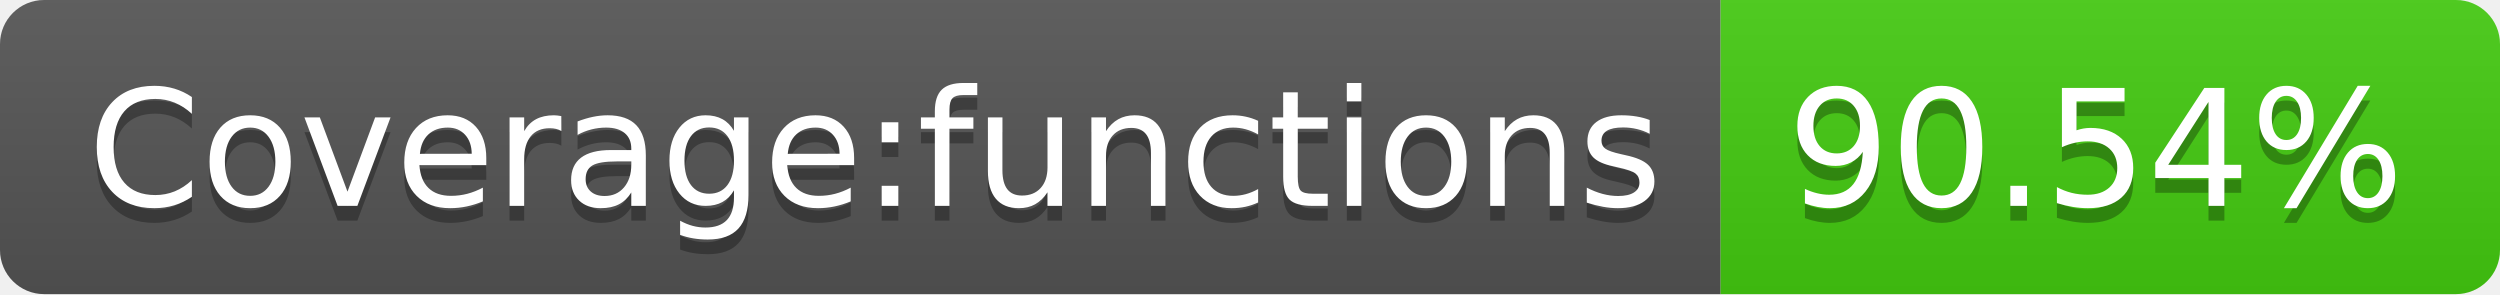
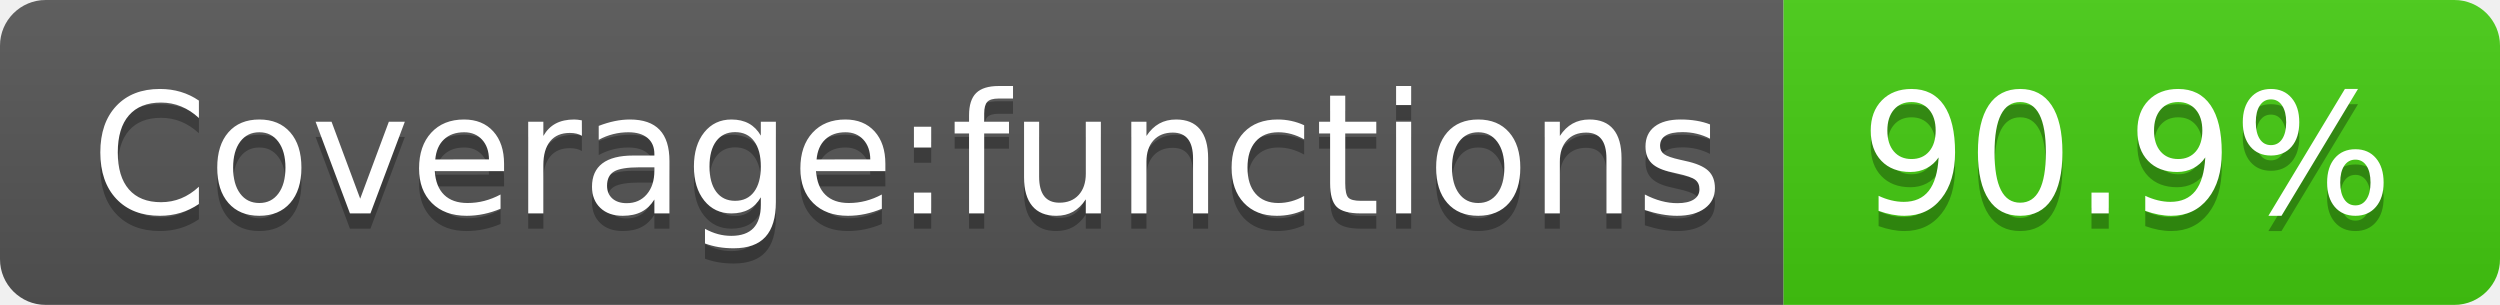
- <svg xmlns="http://www.w3.org/2000/svg" width="170" height="20" role="img" aria-label="Coverage:functions: 90.54%">
+ <svg xmlns="http://www.w3.org/2000/svg" width="164" height="20" role="img" aria-label="Coverage:functions: 90.9%">
  <linearGradient id="s" x2="0" y2="100%">
    <stop offset="0" stop-color="#bbb" stop-opacity=".1" />
    <stop offset="1" stop-opacity=".1" />
  </linearGradient>
  <clipPath id="r">
-     <rect width="170" height="20" rx="3" fill="#fff" />
+     <rect width="164" height="20" rx="3" fill="#fff" />
  </clipPath>
  <g clip-path="url(#r)">
    <rect width="117" height="20" fill="#555" />
-     <rect x="117" width="53" height="20" fill="#4c1" />
-     <rect width="170" height="20" fill="url(#s)" />
+     <rect x="117" width="47" height="20" fill="#4c1" />
+     <rect width="164" height="20" fill="url(#s)" />
  </g>
  <g fill="#fff" text-anchor="middle" font-family="Verdana,Geneva,DejaVu Sans,sans-serif" text-rendering="geometricPrecision" font-size="110">
    <text aria-hidden="true" x="595" y="150" fill="#010101" fill-opacity=".3" transform="scale(.1)" textLength="1070">Coverage:functions</text>
    <text x="595" y="140" transform="scale(.1)" fill="#fff" textLength="1070">Coverage:functions</text>
-     <text aria-hidden="true" x="1425" y="150" fill="#010101" fill-opacity=".3" transform="scale(.1)" textLength="430">90.54%</text>
-     <text x="1425" y="140" transform="scale(.1)" fill="#fff" textLength="430">90.54%</text>
+     <text aria-hidden="true" x="1395" y="150" fill="#010101" fill-opacity=".3" transform="scale(.1)" textLength="370">90.9%</text>
+     <text x="1395" y="140" transform="scale(.1)" fill="#fff" textLength="370">90.9%</text>
  </g>
</svg>
